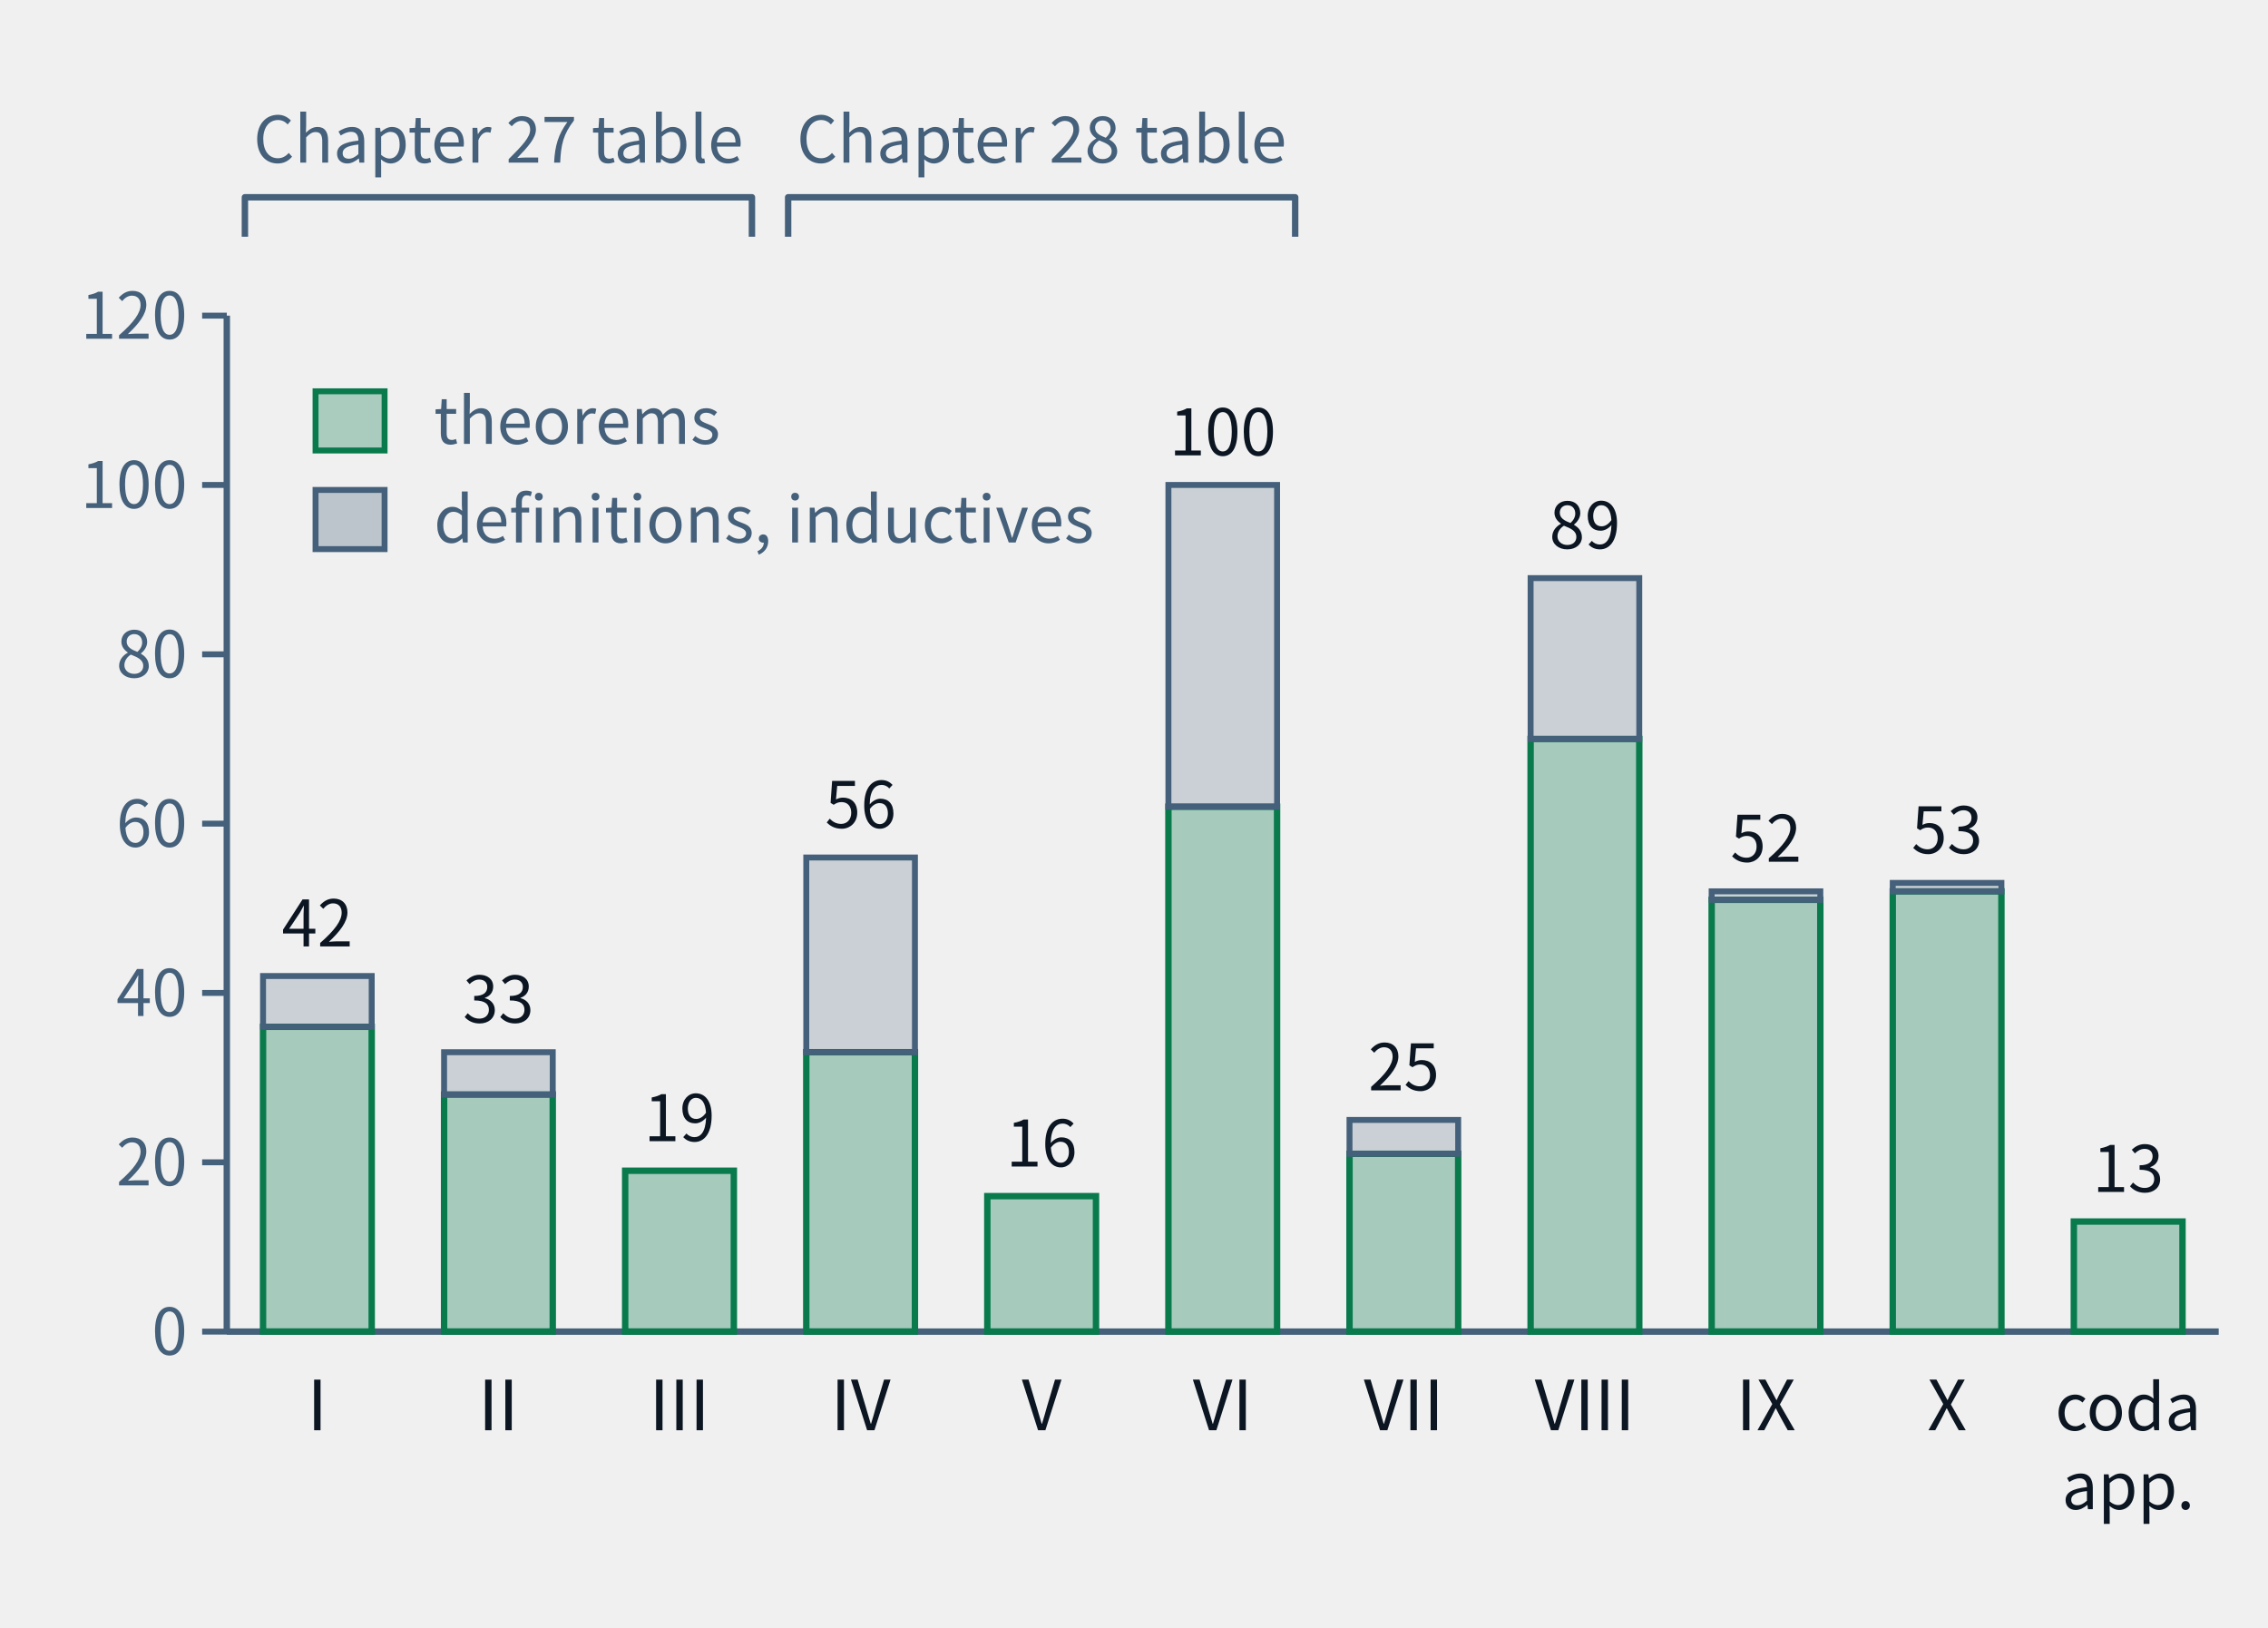
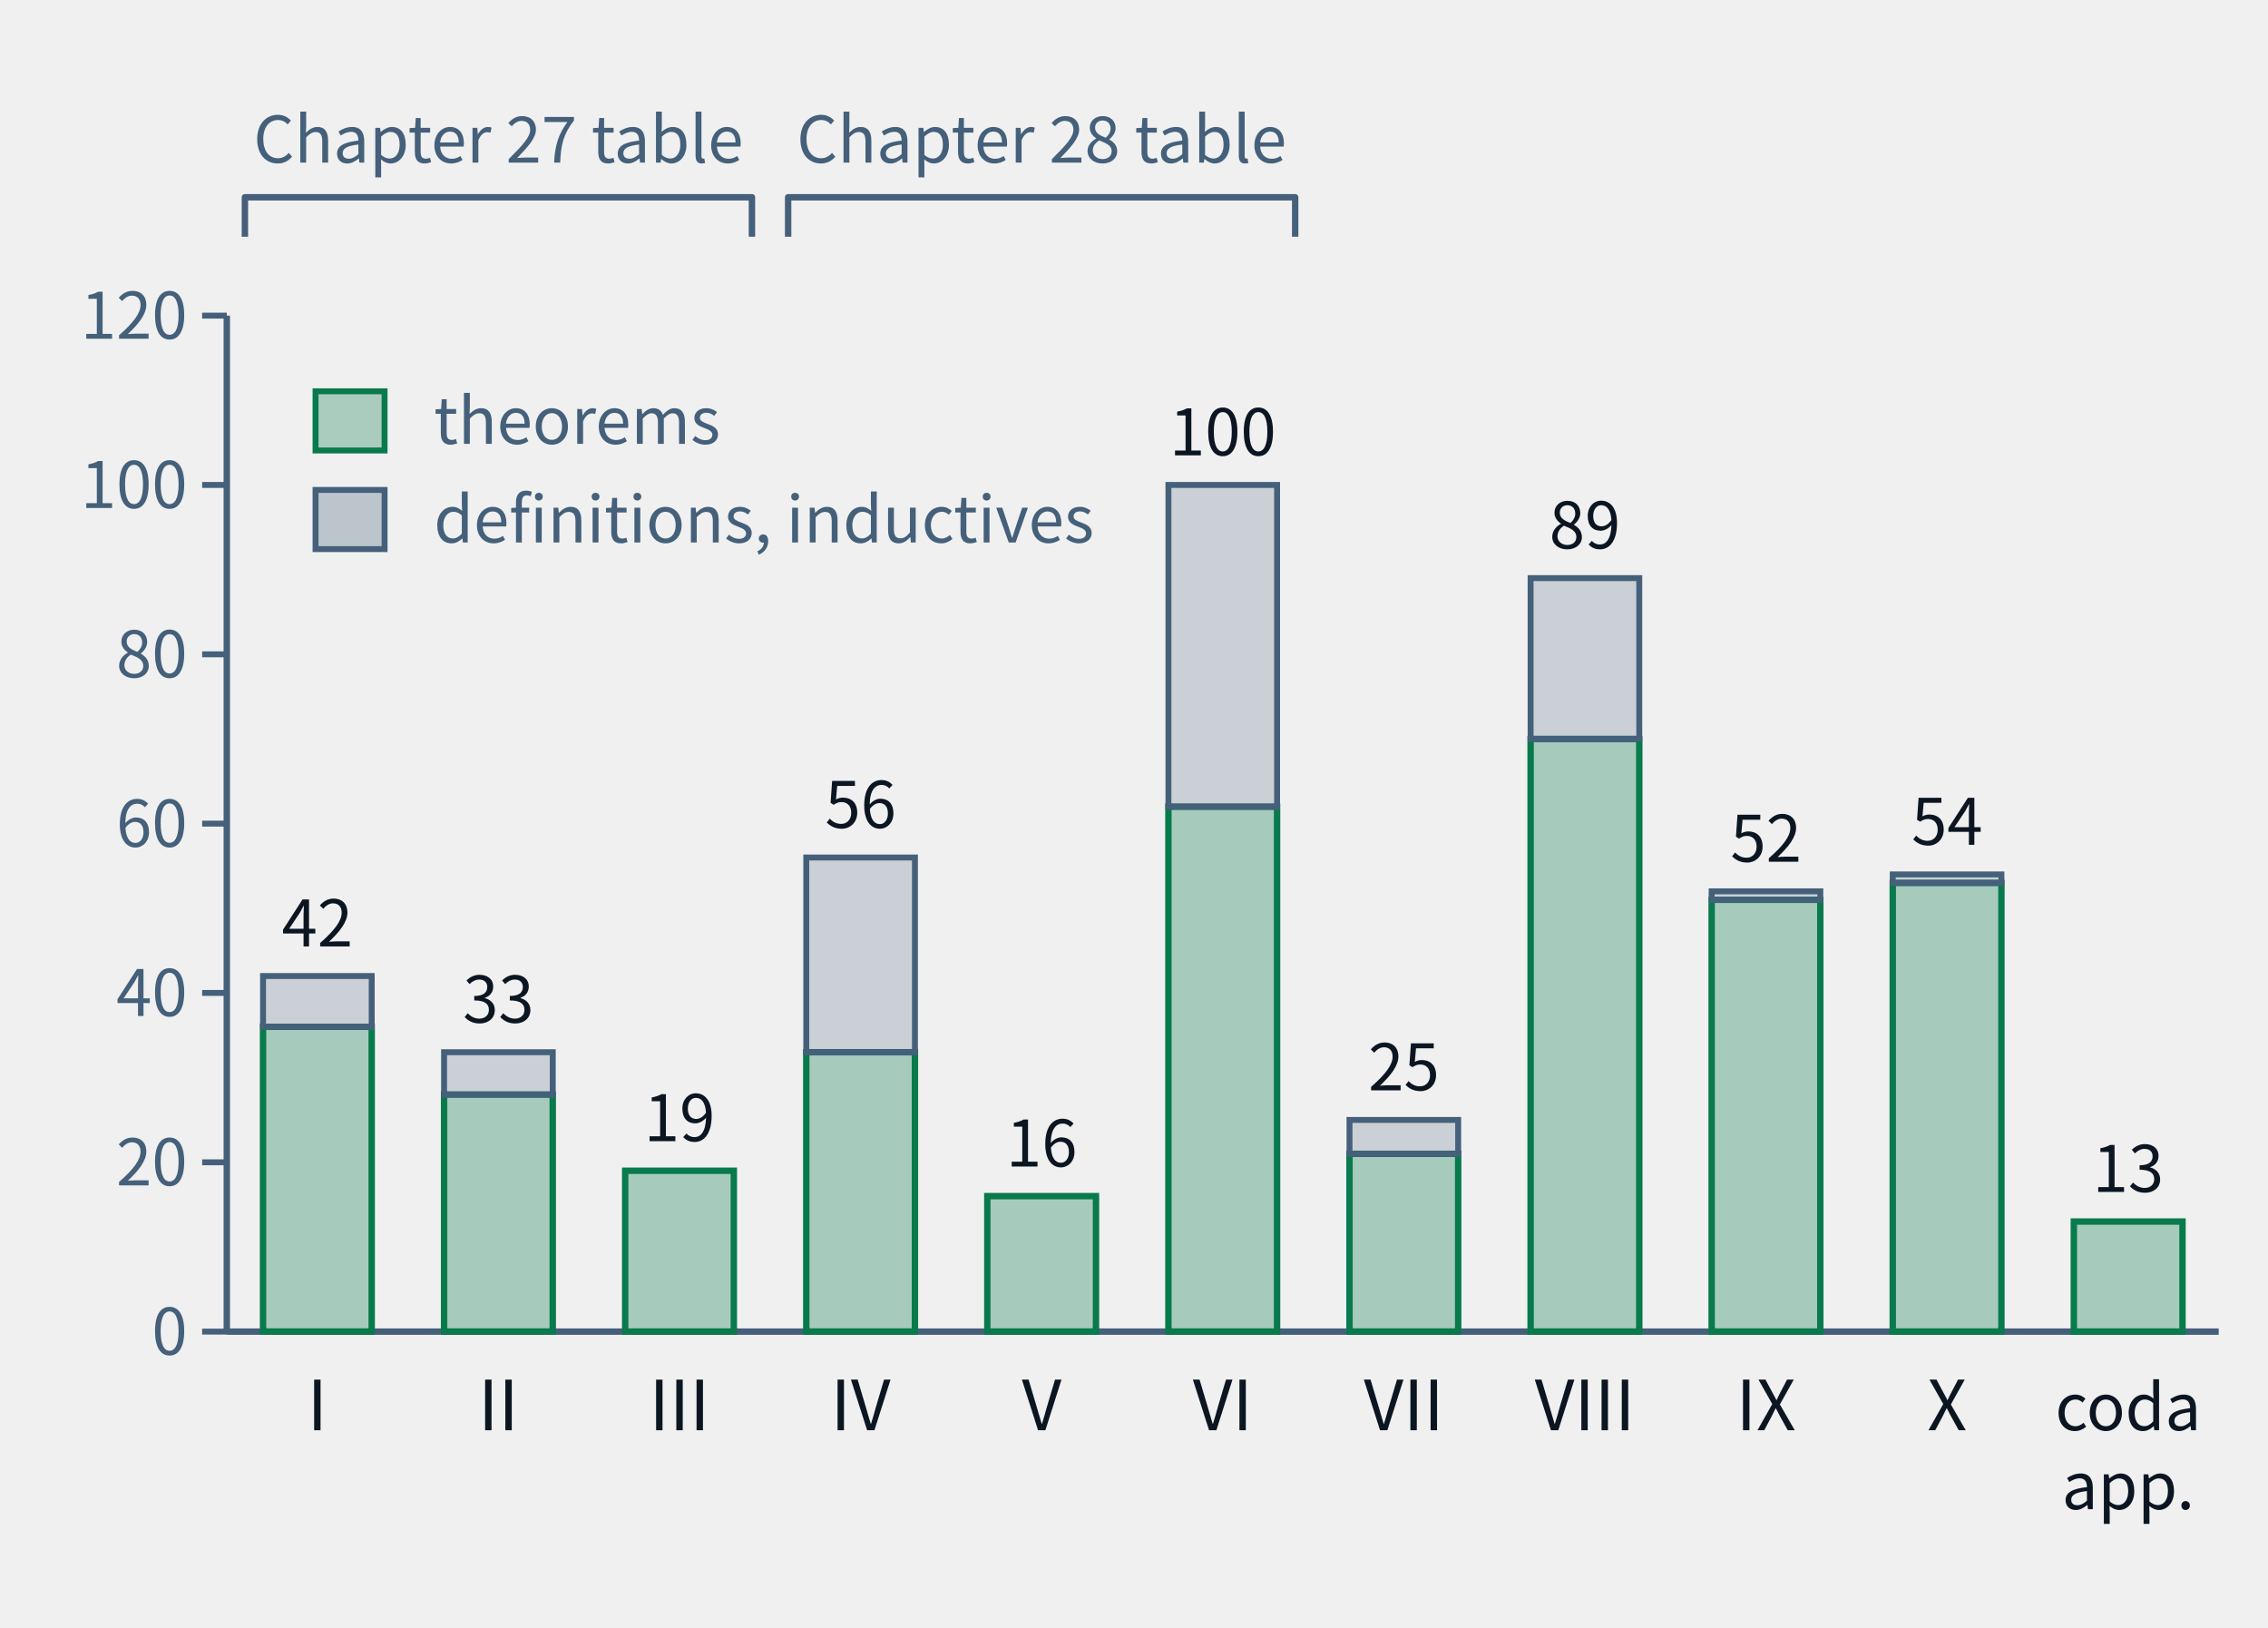
- <svg xmlns="http://www.w3.org/2000/svg" class="tr-fig" data-tr-fig="ch28-declaration-parts" data-lang="en" viewBox="0 0 460 330" width="460" height="330" font-family="'Noto Sans SC', 'Noto Sans CJK SC', 'Source Sans 3', 'PingFang SC', 'Microsoft YaHei', system-ui, sans-serif" role="img" aria-label="A bar chart. Along the bottom are Parts I to X and 'coda and appendices'; each bar is the number of distinct declarations the chapters of that part cite with lean=, green below for declarations of kind theorem in the lock, grey above for definitions and inductive types. I: 36 theorems, 6 other; II: 28 theorems, 5 other; III: 19 theorems, 0 other; IV: 33 theorems, 23 other; V: 16 theorems, 0 other; VI: 62 theorems, 38 other; VII: 21 theorems, 4 other; VIII: 70 theorems, 19 other; IX: 51 theorems, 1 other; X: 52 theorems, 1 other; coda and appendices: 13 theorems, 0 other. Two braces above the bars mark Parts I–III as the Chapter 27 audit table and Parts IV–VI as the Chapter 28 audit table.">
+ <svg xmlns="http://www.w3.org/2000/svg" class="tr-fig" data-tr-fig="ch28-declaration-parts" data-lang="en" viewBox="0 0 460 330" width="460" height="330" font-family="'Noto Sans SC', 'Noto Sans CJK SC', 'Source Sans 3', 'PingFang SC', 'Microsoft YaHei', system-ui, sans-serif" role="img" aria-label="A bar chart. Along the bottom are Parts I to X and 'coda and appendices'; each bar is the number of distinct declarations the chapters of that part cite with lean=, green below for declarations of kind theorem in the lock, grey above for definitions and inductive types. I: 36 theorems, 6 other; II: 28 theorems, 5 other; III: 19 theorems, 0 other; IV: 33 theorems, 23 other; V: 16 theorems, 0 other; VI: 62 theorems, 38 other; VII: 21 theorems, 4 other; VIII: 70 theorems, 19 other; IX: 51 theorems, 1 other; X: 53 theorems, 1 other; coda and appendices: 13 theorems, 0 other. Two braces above the bars mark Parts I–III as the Chapter 27 audit table and Parts IV–VI as the Chapter 28 audit table.">
  <style>.ts-ink{stroke:#0b1622}.tf-ink{fill:#0b1622}.ts-dim{stroke:#45607a}.tf-dim{fill:#45607a}.ts-faint{stroke:#9db3c4}.tf-faint{fill:#9db3c4}.ts-edge{stroke:#b9d0dd}.tf-edge{fill:#b9d0dd}.ts-hot{stroke:#5f9bb5}.tf-hot{fill:#5f9bb5}.ts-bg{stroke:#ffffff}.tf-bg{fill:#ffffff}.ts-panel{stroke:#eef5f9}.tf-panel{fill:#eef5f9}.ts-sheet{stroke:#f7fbfd}.tf-sheet{fill:#f7fbfd}.ts-cyan{stroke:#007c8a}.tf-cyan{fill:#007c8a}.ts-magenta{stroke:#b0128f}.tf-magenta{fill:#b0128f}.ts-amber{stroke:#946200}.tf-amber{fill:#946200}.ts-violet{stroke:#5a45c8}.tf-violet{fill:#5a45c8}.ts-ok{stroke:#087a4c}.tf-ok{fill:#087a4c}.ts-warn{stroke:#c21f3a}.tf-warn{fill:#c21f3a}.ts-blue{stroke:#1d5fd0}.tf-blue{fill:#1d5fd0}.ts-orange{stroke:#b85410}.tf-orange{fill:#b85410}.ts-sigma{stroke:#28405a}.tf-sigma{fill:#28405a}@media (prefers-color-scheme:dark){.ts-ink{stroke:#d4efff}.tf-ink{fill:#d4efff}.ts-dim{stroke:#6f8ea5}.tf-dim{fill:#6f8ea5}.ts-faint{stroke:#34506a}.tf-faint{fill:#34506a}.ts-edge{stroke:#143049}.tf-edge{fill:#143049}.ts-hot{stroke:#1f5d7c}.tf-hot{fill:#1f5d7c}.ts-bg{stroke:#03060c}.tf-bg{fill:#03060c}.ts-panel{stroke:#07101b}.tf-panel{fill:#07101b}.ts-sheet{stroke:#050c16}.tf-sheet{fill:#050c16}.ts-cyan{stroke:#19f0ff}.tf-cyan{fill:#19f0ff}.ts-magenta{stroke:#ff2fd0}.tf-magenta{fill:#ff2fd0}.ts-amber{stroke:#ffc83d}.tf-amber{fill:#ffc83d}.ts-violet{stroke:#9d8cff}.tf-violet{fill:#9d8cff}.ts-ok{stroke:#46ffb2}.tf-ok{fill:#46ffb2}.ts-warn{stroke:#ff5064}.tf-warn{fill:#ff5064}.ts-blue{stroke:#2a7bff}.tf-blue{fill:#2a7bff}.ts-orange{stroke:#ff8a3c}.tf-orange{fill:#ff8a3c}.ts-sigma{stroke:#cfe3ff}.tf-sigma{fill:#cfe3ff}}</style>
  <line x1="46" y1="64" x2="46" y2="270" class="ts-dim" stroke-width="1.3" fill="none" />
  <line x1="41" y1="270" x2="46" y2="270" class="ts-dim" stroke-width="1.2" fill="none" />
  <text class="tf-dim" x="38" y="274.68" font-size="13" text-anchor="end">0</text>
  <line x1="41" y1="235.67" x2="46" y2="235.67" class="ts-dim" stroke-width="1.2" fill="none" />
  <text class="tf-dim" x="38" y="240.35" font-size="13" text-anchor="end">20</text>
  <line x1="41" y1="201.33" x2="46" y2="201.33" class="ts-dim" stroke-width="1.2" fill="none" />
  <text class="tf-dim" x="38" y="206.01" font-size="13" text-anchor="end">40</text>
  <line x1="41" y1="167" x2="46" y2="167" class="ts-dim" stroke-width="1.2" fill="none" />
  <text class="tf-dim" x="38" y="171.68" font-size="13" text-anchor="end">60</text>
  <line x1="41" y1="132.67" x2="46" y2="132.67" class="ts-dim" stroke-width="1.2" fill="none" />
  <text class="tf-dim" x="38" y="137.35" font-size="13" text-anchor="end">80</text>
  <line x1="41" y1="98.33" x2="46" y2="98.33" class="ts-dim" stroke-width="1.2" fill="none" />
  <text class="tf-dim" x="38" y="103.01" font-size="13" text-anchor="end">100</text>
  <line x1="41" y1="64" x2="46" y2="64" class="ts-dim" stroke-width="1.2" fill="none" />
  <text class="tf-dim" x="38" y="68.68" font-size="13" text-anchor="end">120</text>
  <line x1="46" y1="270" x2="450" y2="270" class="ts-dim" stroke-width="1.3" fill="none" />
  <rect x="53.35" y="208.2" width="22.04" height="61.8" class="ts-ok tf-ok" stroke-width="1.3" fill-opacity="0.32" />
  <rect x="53.35" y="197.9" width="22.04" height="10.3" class="ts-dim tf-dim" stroke-width="1.2" fill-opacity="0.22" />
  <text class="tf-ink" x="64.36" y="191.9" font-size="13" text-anchor="middle">42</text>
  <text class="tf-ink" x="64.36" y="290" font-size="14" text-anchor="middle">I</text>
  <rect x="90.07" y="221.93" width="22.04" height="48.07" class="ts-ok tf-ok" stroke-width="1.3" fill-opacity="0.32" />
  <rect x="90.07" y="213.35" width="22.04" height="8.58" class="ts-dim tf-dim" stroke-width="1.2" fill-opacity="0.22" />
  <text class="tf-ink" x="101.09" y="207.35" font-size="13" text-anchor="middle">33</text>
  <text class="tf-ink" x="101.09" y="290" font-size="14" text-anchor="middle">II</text>
  <rect x="126.8" y="237.38" width="22.04" height="32.62" class="ts-ok tf-ok" stroke-width="1.3" fill-opacity="0.32" />
  <text class="tf-ink" x="137.82" y="231.38" font-size="13" text-anchor="middle">19</text>
  <text class="tf-ink" x="137.82" y="290" font-size="14" text-anchor="middle">III</text>
  <rect x="163.53" y="213.35" width="22.04" height="56.65" class="ts-ok tf-ok" stroke-width="1.3" fill-opacity="0.32" />
  <rect x="163.53" y="173.87" width="22.04" height="39.48" class="ts-dim tf-dim" stroke-width="1.2" fill-opacity="0.22" />
  <text class="tf-ink" x="174.55" y="167.87" font-size="13" text-anchor="middle">56</text>
  <text class="tf-ink" x="174.55" y="290" font-size="14" text-anchor="middle">IV</text>
  <rect x="200.25" y="242.53" width="22.04" height="27.47" class="ts-ok tf-ok" stroke-width="1.3" fill-opacity="0.32" />
  <text class="tf-ink" x="211.27" y="236.53" font-size="13" text-anchor="middle">16</text>
  <text class="tf-ink" x="211.27" y="290" font-size="14" text-anchor="middle">V</text>
  <rect x="236.98" y="163.57" width="22.04" height="106.43" class="ts-ok tf-ok" stroke-width="1.3" fill-opacity="0.32" />
  <rect x="236.98" y="98.33" width="22.04" height="65.23" class="ts-dim tf-dim" stroke-width="1.2" fill-opacity="0.22" />
  <text class="tf-ink" x="248" y="92.33" font-size="13" text-anchor="middle">100</text>
  <text class="tf-ink" x="248" y="290" font-size="14" text-anchor="middle">VI</text>
  <rect x="273.71" y="233.95" width="22.04" height="36.05" class="ts-ok tf-ok" stroke-width="1.3" fill-opacity="0.32" />
  <rect x="273.71" y="227.08" width="22.04" height="6.87" class="ts-dim tf-dim" stroke-width="1.2" fill-opacity="0.22" />
  <text class="tf-ink" x="284.73" y="221.08" font-size="13" text-anchor="middle">25</text>
  <text class="tf-ink" x="284.73" y="290" font-size="14" text-anchor="middle">VII</text>
  <rect x="310.44" y="149.83" width="22.04" height="120.17" class="ts-ok tf-ok" stroke-width="1.3" fill-opacity="0.32" />
  <rect x="310.44" y="117.22" width="22.04" height="32.62" class="ts-dim tf-dim" stroke-width="1.2" fill-opacity="0.22" />
  <text class="tf-ink" x="321.45" y="111.22" font-size="13" text-anchor="middle">89</text>
  <text class="tf-ink" x="321.45" y="290" font-size="14" text-anchor="middle">VIII</text>
  <rect x="347.16" y="182.45" width="22.04" height="87.55" class="ts-ok tf-ok" stroke-width="1.3" fill-opacity="0.32" />
  <rect x="347.16" y="180.73" width="22.04" height="1.72" class="ts-dim tf-dim" stroke-width="1.2" fill-opacity="0.22" />
  <text class="tf-ink" x="358.18" y="174.73" font-size="13" text-anchor="middle">52</text>
  <text class="tf-ink" x="358.18" y="290" font-size="14" text-anchor="middle">IX</text>
-   <rect x="383.89" y="180.73" width="22.04" height="89.27" class="ts-ok tf-ok" stroke-width="1.3" fill-opacity="0.32" />
-   <rect x="383.89" y="179.02" width="22.04" height="1.72" class="ts-dim tf-dim" stroke-width="1.2" fill-opacity="0.22" />
-   <text class="tf-ink" x="394.91" y="173.02" font-size="13" text-anchor="middle">53</text>
+   <rect x="383.89" y="179.02" width="22.04" height="90.98" class="ts-ok tf-ok" stroke-width="1.3" fill-opacity="0.32" />
+   <rect x="383.89" y="177.3" width="22.04" height="1.72" class="ts-dim tf-dim" stroke-width="1.2" fill-opacity="0.22" />
+   <text class="tf-ink" x="394.91" y="171.3" font-size="13" text-anchor="middle">54</text>
  <text class="tf-ink" x="394.91" y="290" font-size="14" text-anchor="middle">X</text>
  <rect x="420.62" y="247.68" width="22.04" height="22.32" class="ts-ok tf-ok" stroke-width="1.3" fill-opacity="0.32" />
  <text class="tf-ink" x="431.64" y="241.68" font-size="13" text-anchor="middle">13</text>
  <text class="tf-ink" x="431.64" y="290" font-size="13" text-anchor="middle">coda</text>
  <text class="tf-ink" x="431.64" y="306" font-size="13" text-anchor="middle">app.</text>
  <path d="M49.67 48 L49.67 40 L152.51 40 L152.51 48" class="ts-dim" stroke-width="1.3" stroke-linejoin="round" fill="none" />
  <text class="tf-dim" x="101.09" y="32.98" font-size="13" text-anchor="middle">Chapter 27 table</text>
  <path d="M159.85 48 L159.85 40 L262.69 40 L262.69 48" class="ts-dim" stroke-width="1.3" stroke-linejoin="round" fill="none" />
  <text class="tf-dim" x="211.27" y="32.98" font-size="13" text-anchor="middle">Chapter 28 table</text>
  <rect x="64" y="79.34" width="14" height="12" class="ts-ok tf-ok" stroke-width="1.2" fill-opacity="0.3" />
  <text class="tf-dim" x="88" y="90" font-size="13">theorems</text>
  <rect x="64" y="99.34" width="14" height="12" class="ts-dim tf-dim" stroke-width="1.2" fill-opacity="0.3" />
  <text class="tf-dim" x="88" y="110" font-size="13">definitions, inductives</text>
</svg>
